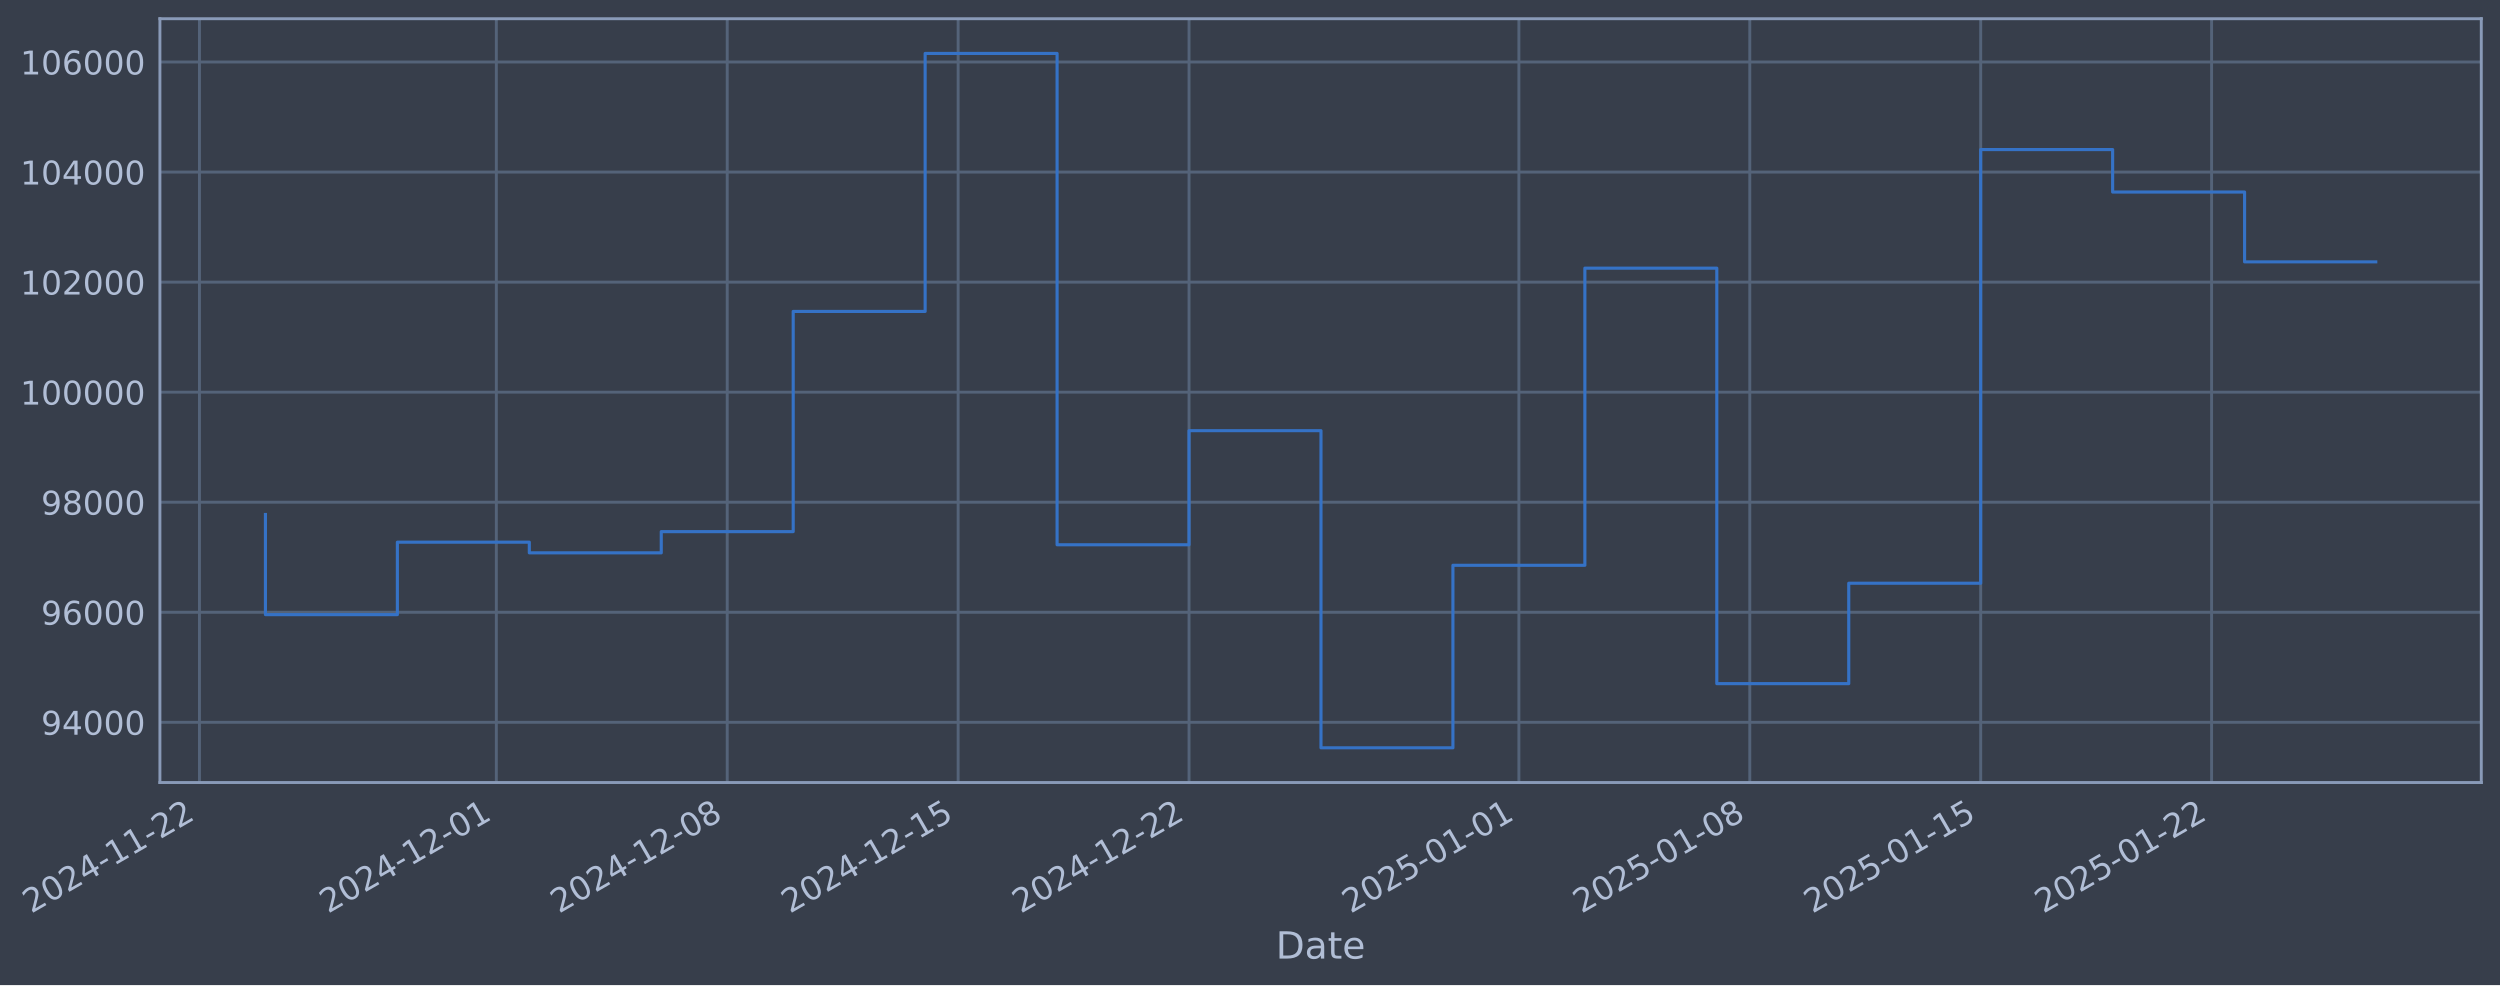
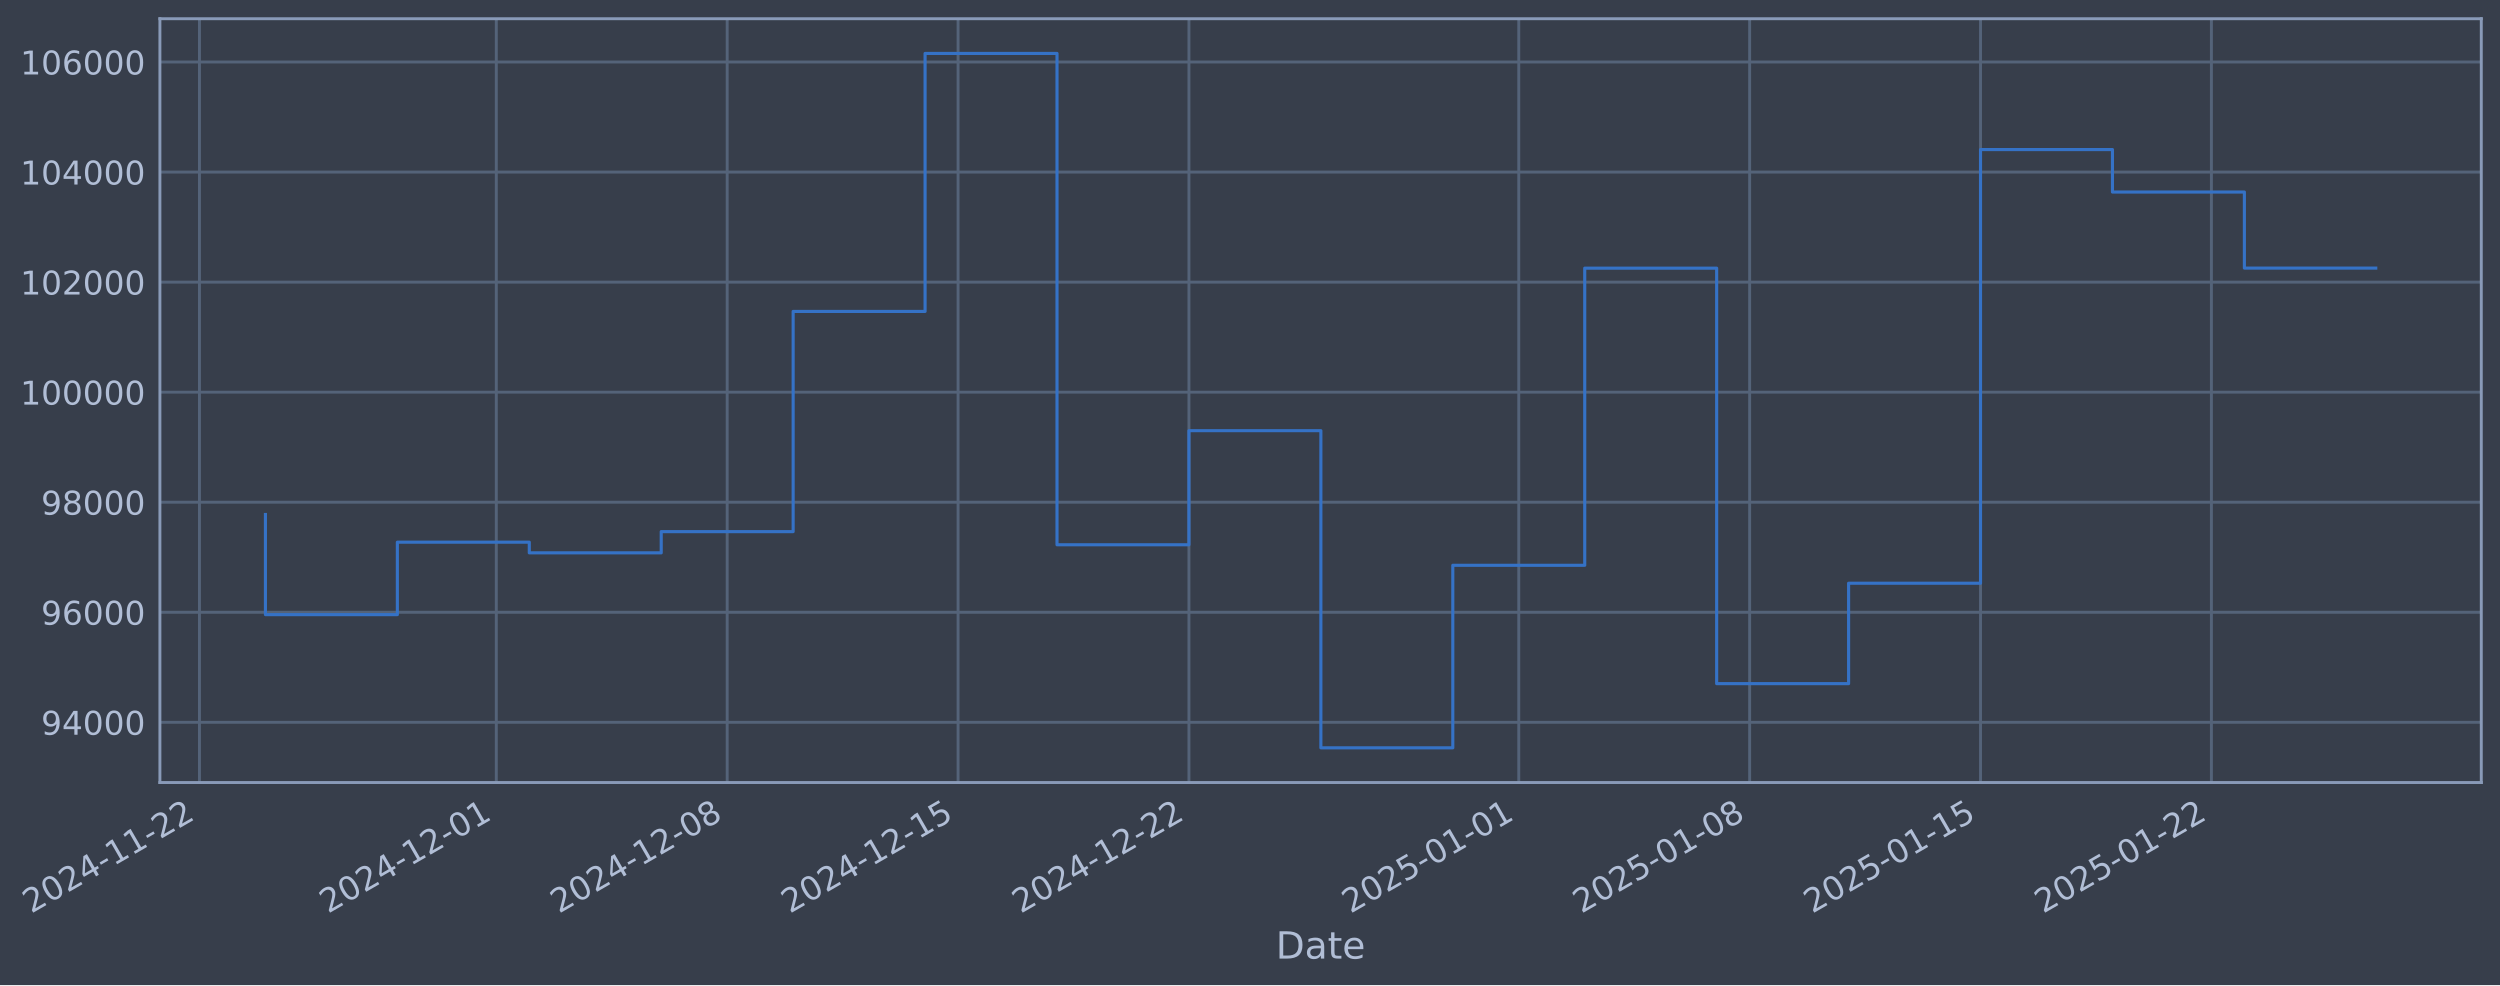
- <svg xmlns="http://www.w3.org/2000/svg" xmlns:xlink="http://www.w3.org/1999/xlink" width="961.503pt" height="378.87pt" viewBox="0 0 961.503 378.87" version="1.1">
+ <svg xmlns="http://www.w3.org/2000/svg" xmlns:xlink="http://www.w3.org/1999/xlink" width="961.501pt" height="378.87pt" viewBox="0 0 961.501 378.87" version="1.1">
  <defs>
    <style type="text/css">*{stroke-linejoin: round; stroke-linecap: butt}</style>
  </defs>
  <g id="figure_1">
    <g id="patch_1">
-       <path d="M 0 378.87  L 961.503 378.87  L 961.503 0  L 0 0  z " style="fill: #373e4b" />
+       <path d="M 0 378.87  L 961.501 378.87  L 961.501 0  L 0 0  z " style="fill: #373e4b" />
    </g>
    <g id="axes_1">
      <g id="patch_2">
-         <path d="M 61.503 300.96  L 954.303 300.96  L 954.303 7.2  L 61.503 7.2  z " style="fill: #373e4b" />
+         <path d="M 61.501 300.96  L 954.301 300.96  L 954.301 7.2  L 61.501 7.2  z " style="fill: #373e4b" />
      </g>
      <g id="matplotlib.axis_1">
        <g id="xtick_1">
          <g id="line2d_1">
-             <path d="M 76.713 300.96  L 76.713 7.2  " clip-path="url(#p65331c3aaa)" style="fill: none; stroke: #546379; stroke-width: 1.12; stroke-linecap: square" />
+             <path d="M 76.713 300.96  L 76.713 7.2  " clip-path="url(#p3eb7822926)" style="fill: none; stroke: #546379; stroke-width: 1.12; stroke-linecap: square" />
          </g>
          <g id="line2d_2" />
          <g id="text_1">
            <g style="fill: #b1bed6" transform="translate(11.98702 351.4642) rotate(-30) scale(0.126 -0.126)">
              <defs>
                <path id="DejaVuSans-32" d="M 1228 531  L 3431 531  L 3431 0  L 469 0  L 469 531  Q 828 903 1448 1529  Q 2069 2156 2228 2338  Q 2531 2678 2651 2914  Q 2772 3150 2772 3378  Q 2772 3750 2511 3984  Q 2250 4219 1831 4219  Q 1534 4219 1204 4116  Q 875 4013 500 3803  L 500 4441  Q 881 4594 1212 4672  Q 1544 4750 1819 4750  Q 2544 4750 2975 4387  Q 3406 4025 3406 3419  Q 3406 3131 3298 2873  Q 3191 2616 2906 2266  Q 2828 2175 2409 1742  Q 1991 1309 1228 531  z " transform="scale(0.015625)" />
                <path id="DejaVuSans-30" d="M 2034 4250  Q 1547 4250 1301 3770  Q 1056 3291 1056 2328  Q 1056 1369 1301 889  Q 1547 409 2034 409  Q 2525 409 2770 889  Q 3016 1369 3016 2328  Q 3016 3291 2770 3770  Q 2525 4250 2034 4250  z M 2034 4750  Q 2819 4750 3233 4129  Q 3647 3509 3647 2328  Q 3647 1150 3233 529  Q 2819 -91 2034 -91  Q 1250 -91 836 529  Q 422 1150 422 2328  Q 422 3509 836 4129  Q 1250 4750 2034 4750  z " transform="scale(0.015625)" />
                <path id="DejaVuSans-34" d="M 2419 4116  L 825 1625  L 2419 1625  L 2419 4116  z M 2253 4666  L 3047 4666  L 3047 1625  L 3713 1625  L 3713 1100  L 3047 1100  L 3047 0  L 2419 0  L 2419 1100  L 313 1100  L 313 1709  L 2253 4666  z " transform="scale(0.015625)" />
                <path id="DejaVuSans-2d" d="M 313 2009  L 1997 2009  L 1997 1497  L 313 1497  L 313 2009  z " transform="scale(0.015625)" />
                <path id="DejaVuSans-31" d="M 794 531  L 1825 531  L 1825 4091  L 703 3866  L 703 4441  L 1819 4666  L 2450 4666  L 2450 531  L 3481 531  L 3481 0  L 794 0  L 794 531  z " transform="scale(0.015625)" />
              </defs>
              <use xlink:href="#DejaVuSans-32" />
              <use xlink:href="#DejaVuSans-30" transform="translate(63.62305 0)" />
              <use xlink:href="#DejaVuSans-32" transform="translate(127.2461 0)" />
              <use xlink:href="#DejaVuSans-34" transform="translate(190.8691 0)" />
              <use xlink:href="#DejaVuSans-2d" transform="translate(254.4922 0)" />
              <use xlink:href="#DejaVuSans-31" transform="translate(290.5762 0)" />
              <use xlink:href="#DejaVuSans-31" transform="translate(354.1992 0)" />
              <use xlink:href="#DejaVuSans-2d" transform="translate(417.8223 0)" />
              <use xlink:href="#DejaVuSans-32" transform="translate(453.9062 0)" />
              <use xlink:href="#DejaVuSans-32" transform="translate(517.5293 0)" />
            </g>
          </g>
        </g>
        <g id="xtick_2">
          <g id="line2d_3">
-             <path d="M 190.89 300.96  L 190.89 7.2  " clip-path="url(#p65331c3aaa)" style="fill: none; stroke: #546379; stroke-width: 1.12; stroke-linecap: square" />
+             <path d="M 190.879 300.96  L 190.879 7.2  " clip-path="url(#p3eb7822926)" style="fill: none; stroke: #546379; stroke-width: 1.12; stroke-linecap: square" />
          </g>
          <g id="line2d_4" />
          <g id="text_2">
-             <g style="fill: #b1bed6" transform="translate(126.1642 351.4642) rotate(-30) scale(0.126 -0.126)">
+             <g style="fill: #b1bed6" transform="translate(126.1533 351.4642) rotate(-30) scale(0.126 -0.126)">
              <use xlink:href="#DejaVuSans-32" />
              <use xlink:href="#DejaVuSans-30" transform="translate(63.62305 0)" />
              <use xlink:href="#DejaVuSans-32" transform="translate(127.2461 0)" />
              <use xlink:href="#DejaVuSans-34" transform="translate(190.8691 0)" />
              <use xlink:href="#DejaVuSans-2d" transform="translate(254.4922 0)" />
              <use xlink:href="#DejaVuSans-31" transform="translate(290.5762 0)" />
              <use xlink:href="#DejaVuSans-32" transform="translate(354.1992 0)" />
              <use xlink:href="#DejaVuSans-2d" transform="translate(417.8223 0)" />
              <use xlink:href="#DejaVuSans-30" transform="translate(453.9062 0)" />
              <use xlink:href="#DejaVuSans-31" transform="translate(517.5293 0)" />
            </g>
          </g>
        </g>
        <g id="xtick_3">
          <g id="line2d_5">
-             <path d="M 279.694 300.96  L 279.694 7.2  " clip-path="url(#p65331c3aaa)" style="fill: none; stroke: #546379; stroke-width: 1.12; stroke-linecap: square" />
+             <path d="M 279.675 300.96  L 279.675 7.2  " clip-path="url(#p3eb7822926)" style="fill: none; stroke: #546379; stroke-width: 1.12; stroke-linecap: square" />
          </g>
          <g id="line2d_6" />
          <g id="text_3">
-             <g style="fill: #b1bed6" transform="translate(214.9688 351.4642) rotate(-30) scale(0.126 -0.126)">
+             <g style="fill: #b1bed6" transform="translate(214.9492 351.4642) rotate(-30) scale(0.126 -0.126)">
              <defs>
                <path id="DejaVuSans-38" d="M 2034 2216  Q 1584 2216 1326 1975  Q 1069 1734 1069 1313  Q 1069 891 1326 650  Q 1584 409 2034 409  Q 2484 409 2743 651  Q 3003 894 3003 1313  Q 3003 1734 2745 1975  Q 2488 2216 2034 2216  z M 1403 2484  Q 997 2584 770 2862  Q 544 3141 544 3541  Q 544 4100 942 4425  Q 1341 4750 2034 4750  Q 2731 4750 3128 4425  Q 3525 4100 3525 3541  Q 3525 3141 3298 2862  Q 3072 2584 2669 2484  Q 3125 2378 3379 2068  Q 3634 1759 3634 1313  Q 3634 634 3220 271  Q 2806 -91 2034 -91  Q 1263 -91 848 271  Q 434 634 434 1313  Q 434 1759 690 2068  Q 947 2378 1403 2484  z M 1172 3481  Q 1172 3119 1398 2916  Q 1625 2713 2034 2713  Q 2441 2713 2670 2916  Q 2900 3119 2900 3481  Q 2900 3844 2670 4047  Q 2441 4250 2034 4250  Q 1625 4250 1398 4047  Q 1172 3844 1172 3481  z " transform="scale(0.015625)" />
              </defs>
              <use xlink:href="#DejaVuSans-32" />
              <use xlink:href="#DejaVuSans-30" transform="translate(63.62305 0)" />
              <use xlink:href="#DejaVuSans-32" transform="translate(127.2461 0)" />
              <use xlink:href="#DejaVuSans-34" transform="translate(190.8691 0)" />
              <use xlink:href="#DejaVuSans-2d" transform="translate(254.4922 0)" />
              <use xlink:href="#DejaVuSans-31" transform="translate(290.5762 0)" />
              <use xlink:href="#DejaVuSans-32" transform="translate(354.1992 0)" />
              <use xlink:href="#DejaVuSans-2d" transform="translate(417.8223 0)" />
              <use xlink:href="#DejaVuSans-30" transform="translate(453.9062 0)" />
              <use xlink:href="#DejaVuSans-38" transform="translate(517.5293 0)" />
            </g>
          </g>
        </g>
        <g id="xtick_4">
          <g id="line2d_7">
-             <path d="M 368.499 300.96  L 368.499 7.2  " clip-path="url(#p65331c3aaa)" style="fill: none; stroke: #546379; stroke-width: 1.12; stroke-linecap: square" />
+             <path d="M 368.471 300.96  L 368.471 7.2  " clip-path="url(#p3eb7822926)" style="fill: none; stroke: #546379; stroke-width: 1.12; stroke-linecap: square" />
          </g>
          <g id="line2d_8" />
          <g id="text_4">
-             <g style="fill: #b1bed6" transform="translate(303.7733 351.4642) rotate(-30) scale(0.126 -0.126)">
+             <g style="fill: #b1bed6" transform="translate(303.7452 351.4642) rotate(-30) scale(0.126 -0.126)">
              <defs>
                <path id="DejaVuSans-35" d="M 691 4666  L 3169 4666  L 3169 4134  L 1269 4134  L 1269 2991  Q 1406 3038 1543 3061  Q 1681 3084 1819 3084  Q 2600 3084 3056 2656  Q 3513 2228 3513 1497  Q 3513 744 3044 326  Q 2575 -91 1722 -91  Q 1428 -91 1123 -41  Q 819 9 494 109  L 494 744  Q 775 591 1075 516  Q 1375 441 1709 441  Q 2250 441 2565 725  Q 2881 1009 2881 1497  Q 2881 1984 2565 2268  Q 2250 2553 1709 2553  Q 1456 2553 1204 2497  Q 953 2441 691 2322  L 691 4666  z " transform="scale(0.015625)" />
              </defs>
              <use xlink:href="#DejaVuSans-32" />
              <use xlink:href="#DejaVuSans-30" transform="translate(63.62305 0)" />
              <use xlink:href="#DejaVuSans-32" transform="translate(127.2461 0)" />
              <use xlink:href="#DejaVuSans-34" transform="translate(190.8691 0)" />
              <use xlink:href="#DejaVuSans-2d" transform="translate(254.4922 0)" />
              <use xlink:href="#DejaVuSans-31" transform="translate(290.5762 0)" />
              <use xlink:href="#DejaVuSans-32" transform="translate(354.1992 0)" />
              <use xlink:href="#DejaVuSans-2d" transform="translate(417.8223 0)" />
              <use xlink:href="#DejaVuSans-31" transform="translate(453.9062 0)" />
              <use xlink:href="#DejaVuSans-35" transform="translate(517.5293 0)" />
            </g>
          </g>
        </g>
        <g id="xtick_5">
          <g id="line2d_9">
-             <path d="M 457.303 300.96  L 457.303 7.2  " clip-path="url(#p65331c3aaa)" style="fill: none; stroke: #546379; stroke-width: 1.12; stroke-linecap: square" />
+             <path d="M 457.267 300.96  L 457.267 7.2  " clip-path="url(#p3eb7822926)" style="fill: none; stroke: #546379; stroke-width: 1.12; stroke-linecap: square" />
          </g>
          <g id="line2d_10" />
          <g id="text_5">
-             <g style="fill: #b1bed6" transform="translate(392.5778 351.4642) rotate(-30) scale(0.126 -0.126)">
+             <g style="fill: #b1bed6" transform="translate(392.5411 351.4642) rotate(-30) scale(0.126 -0.126)">
              <use xlink:href="#DejaVuSans-32" />
              <use xlink:href="#DejaVuSans-30" transform="translate(63.62305 0)" />
              <use xlink:href="#DejaVuSans-32" transform="translate(127.2461 0)" />
              <use xlink:href="#DejaVuSans-34" transform="translate(190.8691 0)" />
              <use xlink:href="#DejaVuSans-2d" transform="translate(254.4922 0)" />
              <use xlink:href="#DejaVuSans-31" transform="translate(290.5762 0)" />
              <use xlink:href="#DejaVuSans-32" transform="translate(354.1992 0)" />
              <use xlink:href="#DejaVuSans-2d" transform="translate(417.8223 0)" />
              <use xlink:href="#DejaVuSans-32" transform="translate(453.9062 0)" />
              <use xlink:href="#DejaVuSans-32" transform="translate(517.5293 0)" />
            </g>
          </g>
        </g>
        <g id="xtick_6">
          <g id="line2d_11">
-             <path d="M 584.167 300.96  L 584.167 7.2  " clip-path="url(#p65331c3aaa)" style="fill: none; stroke: #546379; stroke-width: 1.12; stroke-linecap: square" />
+             <path d="M 584.118 300.96  L 584.118 7.2  " clip-path="url(#p3eb7822926)" style="fill: none; stroke: #546379; stroke-width: 1.12; stroke-linecap: square" />
          </g>
          <g id="line2d_12" />
          <g id="text_6">
-             <g style="fill: #b1bed6" transform="translate(519.4414 351.4642) rotate(-30) scale(0.126 -0.126)">
+             <g style="fill: #b1bed6" transform="translate(519.3925 351.4642) rotate(-30) scale(0.126 -0.126)">
              <use xlink:href="#DejaVuSans-32" />
              <use xlink:href="#DejaVuSans-30" transform="translate(63.62305 0)" />
              <use xlink:href="#DejaVuSans-32" transform="translate(127.2461 0)" />
              <use xlink:href="#DejaVuSans-35" transform="translate(190.8691 0)" />
              <use xlink:href="#DejaVuSans-2d" transform="translate(254.4922 0)" />
              <use xlink:href="#DejaVuSans-30" transform="translate(290.5762 0)" />
              <use xlink:href="#DejaVuSans-31" transform="translate(354.1992 0)" />
              <use xlink:href="#DejaVuSans-2d" transform="translate(417.8223 0)" />
              <use xlink:href="#DejaVuSans-30" transform="translate(453.9062 0)" />
              <use xlink:href="#DejaVuSans-31" transform="translate(517.5293 0)" />
            </g>
          </g>
        </g>
        <g id="xtick_7">
          <g id="line2d_13">
-             <path d="M 672.971 300.96  L 672.971 7.2  " clip-path="url(#p65331c3aaa)" style="fill: none; stroke: #546379; stroke-width: 1.12; stroke-linecap: square" />
+             <path d="M 672.914 300.96  L 672.914 7.2  " clip-path="url(#p3eb7822926)" style="fill: none; stroke: #546379; stroke-width: 1.12; stroke-linecap: square" />
          </g>
          <g id="line2d_14" />
          <g id="text_7">
-             <g style="fill: #b1bed6" transform="translate(608.2459 351.4642) rotate(-30) scale(0.126 -0.126)">
+             <g style="fill: #b1bed6" transform="translate(608.1885 351.4642) rotate(-30) scale(0.126 -0.126)">
              <use xlink:href="#DejaVuSans-32" />
              <use xlink:href="#DejaVuSans-30" transform="translate(63.62305 0)" />
              <use xlink:href="#DejaVuSans-32" transform="translate(127.2461 0)" />
              <use xlink:href="#DejaVuSans-35" transform="translate(190.8691 0)" />
              <use xlink:href="#DejaVuSans-2d" transform="translate(254.4922 0)" />
              <use xlink:href="#DejaVuSans-30" transform="translate(290.5762 0)" />
              <use xlink:href="#DejaVuSans-31" transform="translate(354.1992 0)" />
              <use xlink:href="#DejaVuSans-2d" transform="translate(417.8223 0)" />
              <use xlink:href="#DejaVuSans-30" transform="translate(453.9062 0)" />
              <use xlink:href="#DejaVuSans-38" transform="translate(517.5293 0)" />
            </g>
          </g>
        </g>
        <g id="xtick_8">
          <g id="line2d_15">
-             <path d="M 761.776 300.96  L 761.776 7.2  " clip-path="url(#p65331c3aaa)" style="fill: none; stroke: #546379; stroke-width: 1.12; stroke-linecap: square" />
+             <path d="M 761.71 300.96  L 761.71 7.2  " clip-path="url(#p3eb7822926)" style="fill: none; stroke: #546379; stroke-width: 1.12; stroke-linecap: square" />
          </g>
          <g id="line2d_16" />
          <g id="text_8">
-             <g style="fill: #b1bed6" transform="translate(697.0504 351.4642) rotate(-30) scale(0.126 -0.126)">
+             <g style="fill: #b1bed6" transform="translate(696.9844 351.4642) rotate(-30) scale(0.126 -0.126)">
              <use xlink:href="#DejaVuSans-32" />
              <use xlink:href="#DejaVuSans-30" transform="translate(63.62305 0)" />
              <use xlink:href="#DejaVuSans-32" transform="translate(127.2461 0)" />
              <use xlink:href="#DejaVuSans-35" transform="translate(190.8691 0)" />
              <use xlink:href="#DejaVuSans-2d" transform="translate(254.4922 0)" />
              <use xlink:href="#DejaVuSans-30" transform="translate(290.5762 0)" />
              <use xlink:href="#DejaVuSans-31" transform="translate(354.1992 0)" />
              <use xlink:href="#DejaVuSans-2d" transform="translate(417.8223 0)" />
              <use xlink:href="#DejaVuSans-31" transform="translate(453.9062 0)" />
              <use xlink:href="#DejaVuSans-35" transform="translate(517.5293 0)" />
            </g>
          </g>
        </g>
        <g id="xtick_9">
          <g id="line2d_17">
-             <path d="M 850.58 300.96  L 850.58 7.2  " clip-path="url(#p65331c3aaa)" style="fill: none; stroke: #546379; stroke-width: 1.12; stroke-linecap: square" />
+             <path d="M 850.506 300.96  L 850.506 7.2  " clip-path="url(#p3eb7822926)" style="fill: none; stroke: #546379; stroke-width: 1.12; stroke-linecap: square" />
          </g>
          <g id="line2d_18" />
          <g id="text_9">
-             <g style="fill: #b1bed6" transform="translate(785.8549 351.4642) rotate(-30) scale(0.126 -0.126)">
+             <g style="fill: #b1bed6" transform="translate(785.7804 351.4642) rotate(-30) scale(0.126 -0.126)">
              <use xlink:href="#DejaVuSans-32" />
              <use xlink:href="#DejaVuSans-30" transform="translate(63.62305 0)" />
              <use xlink:href="#DejaVuSans-32" transform="translate(127.2461 0)" />
              <use xlink:href="#DejaVuSans-35" transform="translate(190.8691 0)" />
              <use xlink:href="#DejaVuSans-2d" transform="translate(254.4922 0)" />
              <use xlink:href="#DejaVuSans-30" transform="translate(290.5762 0)" />
              <use xlink:href="#DejaVuSans-31" transform="translate(354.1992 0)" />
              <use xlink:href="#DejaVuSans-2d" transform="translate(417.8223 0)" />
              <use xlink:href="#DejaVuSans-32" transform="translate(453.9062 0)" />
              <use xlink:href="#DejaVuSans-32" transform="translate(517.5293 0)" />
            </g>
          </g>
        </g>
        <g id="text_10">
-           <g style="fill: #b1bed6" transform="translate(490.6943 368.6753) scale(0.144 -0.144)">
+           <g style="fill: #b1bed6" transform="translate(490.6919 368.6753) scale(0.144 -0.144)">
            <defs>
              <path id="DejaVuSans-44" d="M 1259 4147  L 1259 519  L 2022 519  Q 2988 519 3436 956  Q 3884 1394 3884 2338  Q 3884 3275 3436 3711  Q 2988 4147 2022 4147  L 1259 4147  z M 628 4666  L 1925 4666  Q 3281 4666 3915 4102  Q 4550 3538 4550 2338  Q 4550 1131 3912 565  Q 3275 0 1925 0  L 628 0  L 628 4666  z " transform="scale(0.015625)" />
              <path id="DejaVuSans-61" d="M 2194 1759  Q 1497 1759 1228 1600  Q 959 1441 959 1056  Q 959 750 1161 570  Q 1363 391 1709 391  Q 2188 391 2477 730  Q 2766 1069 2766 1631  L 2766 1759  L 2194 1759  z M 3341 1997  L 3341 0  L 2766 0  L 2766 531  Q 2569 213 2275 61  Q 1981 -91 1556 -91  Q 1019 -91 701 211  Q 384 513 384 1019  Q 384 1609 779 1909  Q 1175 2209 1959 2209  L 2766 2209  L 2766 2266  Q 2766 2663 2505 2880  Q 2244 3097 1772 3097  Q 1472 3097 1187 3025  Q 903 2953 641 2809  L 641 3341  Q 956 3463 1253 3523  Q 1550 3584 1831 3584  Q 2591 3584 2966 3190  Q 3341 2797 3341 1997  z " transform="scale(0.015625)" />
              <path id="DejaVuSans-74" d="M 1172 4494  L 1172 3500  L 2356 3500  L 2356 3053  L 1172 3053  L 1172 1153  Q 1172 725 1289 603  Q 1406 481 1766 481  L 2356 481  L 2356 0  L 1766 0  Q 1100 0 847 248  Q 594 497 594 1153  L 594 3053  L 172 3053  L 172 3500  L 594 3500  L 594 4494  L 1172 4494  z " transform="scale(0.015625)" />
              <path id="DejaVuSans-65" d="M 3597 1894  L 3597 1613  L 953 1613  Q 991 1019 1311 708  Q 1631 397 2203 397  Q 2534 397 2845 478  Q 3156 559 3463 722  L 3463 178  Q 3153 47 2828 -22  Q 2503 -91 2169 -91  Q 1331 -91 842 396  Q 353 884 353 1716  Q 353 2575 817 3079  Q 1281 3584 2069 3584  Q 2775 3584 3186 3129  Q 3597 2675 3597 1894  z M 3022 2063  Q 3016 2534 2758 2815  Q 2500 3097 2075 3097  Q 1594 3097 1305 2825  Q 1016 2553 972 2059  L 3022 2063  z " transform="scale(0.015625)" />
            </defs>
            <use xlink:href="#DejaVuSans-44" />
            <use xlink:href="#DejaVuSans-61" transform="translate(77.00195 0)" />
            <use xlink:href="#DejaVuSans-74" transform="translate(138.2812 0)" />
            <use xlink:href="#DejaVuSans-65" transform="translate(177.4902 0)" />
          </g>
        </g>
      </g>
      <g id="matplotlib.axis_2">
        <g id="ytick_1">
          <g id="line2d_19">
-             <path d="M 61.503 277.797  L 954.303 277.797  " clip-path="url(#p65331c3aaa)" style="fill: none; stroke: #546379; stroke-width: 1.12; stroke-linecap: square" />
+             <path d="M 61.501 277.797  L 954.301 277.797  " clip-path="url(#p3eb7822926)" style="fill: none; stroke: #546379; stroke-width: 1.12; stroke-linecap: square" />
          </g>
          <g id="line2d_20" />
          <g id="text_11">
-             <g style="fill: #b1bed6" transform="translate(15.81967 282.5841) scale(0.126 -0.126)">
+             <g style="fill: #b1bed6" transform="translate(15.81723 282.5841) scale(0.126 -0.126)">
              <defs>
                <path id="DejaVuSans-39" d="M 703 97  L 703 672  Q 941 559 1184 500  Q 1428 441 1663 441  Q 2288 441 2617 861  Q 2947 1281 2994 2138  Q 2813 1869 2534 1725  Q 2256 1581 1919 1581  Q 1219 1581 811 2004  Q 403 2428 403 3163  Q 403 3881 828 4315  Q 1253 4750 1959 4750  Q 2769 4750 3195 4129  Q 3622 3509 3622 2328  Q 3622 1225 3098 567  Q 2575 -91 1691 -91  Q 1453 -91 1209 -44  Q 966 3 703 97  z M 1959 2075  Q 2384 2075 2632 2365  Q 2881 2656 2881 3163  Q 2881 3666 2632 3958  Q 2384 4250 1959 4250  Q 1534 4250 1286 3958  Q 1038 3666 1038 3163  Q 1038 2656 1286 2365  Q 1534 2075 1959 2075  z " transform="scale(0.015625)" />
              </defs>
              <use xlink:href="#DejaVuSans-39" />
              <use xlink:href="#DejaVuSans-34" transform="translate(63.62305 0)" />
              <use xlink:href="#DejaVuSans-30" transform="translate(127.2461 0)" />
              <use xlink:href="#DejaVuSans-30" transform="translate(190.8691 0)" />
              <use xlink:href="#DejaVuSans-30" transform="translate(254.4922 0)" />
            </g>
          </g>
        </g>
        <g id="ytick_2">
          <g id="line2d_21">
-             <path d="M 61.503 235.473  L 954.303 235.473  " clip-path="url(#p65331c3aaa)" style="fill: none; stroke: #546379; stroke-width: 1.12; stroke-linecap: square" />
+             <path d="M 61.501 235.473  L 954.301 235.473  " clip-path="url(#p3eb7822926)" style="fill: none; stroke: #546379; stroke-width: 1.12; stroke-linecap: square" />
          </g>
          <g id="line2d_22" />
          <g id="text_12">
-             <g style="fill: #b1bed6" transform="translate(15.81967 240.2602) scale(0.126 -0.126)">
+             <g style="fill: #b1bed6" transform="translate(15.81723 240.2602) scale(0.126 -0.126)">
              <defs>
                <path id="DejaVuSans-36" d="M 2113 2584  Q 1688 2584 1439 2293  Q 1191 2003 1191 1497  Q 1191 994 1439 701  Q 1688 409 2113 409  Q 2538 409 2786 701  Q 3034 994 3034 1497  Q 3034 2003 2786 2293  Q 2538 2584 2113 2584  z M 3366 4563  L 3366 3988  Q 3128 4100 2886 4159  Q 2644 4219 2406 4219  Q 1781 4219 1451 3797  Q 1122 3375 1075 2522  Q 1259 2794 1537 2939  Q 1816 3084 2150 3084  Q 2853 3084 3261 2657  Q 3669 2231 3669 1497  Q 3669 778 3244 343  Q 2819 -91 2113 -91  Q 1303 -91 875 529  Q 447 1150 447 2328  Q 447 3434 972 4092  Q 1497 4750 2381 4750  Q 2619 4750 2861 4703  Q 3103 4656 3366 4563  z " transform="scale(0.015625)" />
              </defs>
              <use xlink:href="#DejaVuSans-39" />
              <use xlink:href="#DejaVuSans-36" transform="translate(63.62305 0)" />
              <use xlink:href="#DejaVuSans-30" transform="translate(127.2461 0)" />
              <use xlink:href="#DejaVuSans-30" transform="translate(190.8691 0)" />
              <use xlink:href="#DejaVuSans-30" transform="translate(254.4922 0)" />
            </g>
          </g>
        </g>
        <g id="ytick_3">
          <g id="line2d_23">
-             <path d="M 61.503 193.149  L 954.303 193.149  " clip-path="url(#p65331c3aaa)" style="fill: none; stroke: #546379; stroke-width: 1.12; stroke-linecap: square" />
+             <path d="M 61.501 193.149  L 954.301 193.149  " clip-path="url(#p3eb7822926)" style="fill: none; stroke: #546379; stroke-width: 1.12; stroke-linecap: square" />
          </g>
          <g id="line2d_24" />
          <g id="text_13">
-             <g style="fill: #b1bed6" transform="translate(15.81967 197.9364) scale(0.126 -0.126)">
+             <g style="fill: #b1bed6" transform="translate(15.81723 197.9364) scale(0.126 -0.126)">
              <use xlink:href="#DejaVuSans-39" />
              <use xlink:href="#DejaVuSans-38" transform="translate(63.62305 0)" />
              <use xlink:href="#DejaVuSans-30" transform="translate(127.2461 0)" />
              <use xlink:href="#DejaVuSans-30" transform="translate(190.8691 0)" />
              <use xlink:href="#DejaVuSans-30" transform="translate(254.4922 0)" />
            </g>
          </g>
        </g>
        <g id="ytick_4">
          <g id="line2d_25">
-             <path d="M 61.503 150.826  L 954.303 150.826  " clip-path="url(#p65331c3aaa)" style="fill: none; stroke: #546379; stroke-width: 1.12; stroke-linecap: square" />
+             <path d="M 61.501 150.826  L 954.301 150.826  " clip-path="url(#p3eb7822926)" style="fill: none; stroke: #546379; stroke-width: 1.12; stroke-linecap: square" />
          </g>
          <g id="line2d_26" />
          <g id="text_14">
-             <g style="fill: #b1bed6" transform="translate(7.802923 155.6126) scale(0.126 -0.126)">
+             <g style="fill: #b1bed6" transform="translate(7.800481 155.6126) scale(0.126 -0.126)">
              <use xlink:href="#DejaVuSans-31" />
              <use xlink:href="#DejaVuSans-30" transform="translate(63.62305 0)" />
              <use xlink:href="#DejaVuSans-30" transform="translate(127.2461 0)" />
              <use xlink:href="#DejaVuSans-30" transform="translate(190.8691 0)" />
              <use xlink:href="#DejaVuSans-30" transform="translate(254.4922 0)" />
              <use xlink:href="#DejaVuSans-30" transform="translate(318.1152 0)" />
            </g>
          </g>
        </g>
        <g id="ytick_5">
          <g id="line2d_27">
-             <path d="M 61.503 108.502  L 954.303 108.502  " clip-path="url(#p65331c3aaa)" style="fill: none; stroke: #546379; stroke-width: 1.12; stroke-linecap: square" />
+             <path d="M 61.501 108.502  L 954.301 108.502  " clip-path="url(#p3eb7822926)" style="fill: none; stroke: #546379; stroke-width: 1.12; stroke-linecap: square" />
          </g>
          <g id="line2d_28" />
          <g id="text_15">
-             <g style="fill: #b1bed6" transform="translate(7.802923 113.2888) scale(0.126 -0.126)">
+             <g style="fill: #b1bed6" transform="translate(7.800481 113.2888) scale(0.126 -0.126)">
              <use xlink:href="#DejaVuSans-31" />
              <use xlink:href="#DejaVuSans-30" transform="translate(63.62305 0)" />
              <use xlink:href="#DejaVuSans-32" transform="translate(127.2461 0)" />
              <use xlink:href="#DejaVuSans-30" transform="translate(190.8691 0)" />
              <use xlink:href="#DejaVuSans-30" transform="translate(254.4922 0)" />
              <use xlink:href="#DejaVuSans-30" transform="translate(318.1152 0)" />
            </g>
          </g>
        </g>
        <g id="ytick_6">
          <g id="line2d_29">
-             <path d="M 61.503 66.178  L 954.303 66.178  " clip-path="url(#p65331c3aaa)" style="fill: none; stroke: #546379; stroke-width: 1.12; stroke-linecap: square" />
+             <path d="M 61.501 66.178  L 954.301 66.178  " clip-path="url(#p3eb7822926)" style="fill: none; stroke: #546379; stroke-width: 1.12; stroke-linecap: square" />
          </g>
          <g id="line2d_30" />
          <g id="text_16">
-             <g style="fill: #b1bed6" transform="translate(7.802923 70.96502) scale(0.126 -0.126)">
+             <g style="fill: #b1bed6" transform="translate(7.800481 70.96502) scale(0.126 -0.126)">
              <use xlink:href="#DejaVuSans-31" />
              <use xlink:href="#DejaVuSans-30" transform="translate(63.62305 0)" />
              <use xlink:href="#DejaVuSans-34" transform="translate(127.2461 0)" />
              <use xlink:href="#DejaVuSans-30" transform="translate(190.8691 0)" />
              <use xlink:href="#DejaVuSans-30" transform="translate(254.4922 0)" />
              <use xlink:href="#DejaVuSans-30" transform="translate(318.1152 0)" />
            </g>
          </g>
        </g>
        <g id="ytick_7">
          <g id="line2d_31">
-             <path d="M 61.503 23.854  L 954.303 23.854  " clip-path="url(#p65331c3aaa)" style="fill: none; stroke: #546379; stroke-width: 1.12; stroke-linecap: square" />
+             <path d="M 61.501 23.854  L 954.301 23.854  " clip-path="url(#p3eb7822926)" style="fill: none; stroke: #546379; stroke-width: 1.12; stroke-linecap: square" />
          </g>
          <g id="line2d_32" />
          <g id="text_17">
-             <g style="fill: #b1bed6" transform="translate(7.802923 28.64121) scale(0.126 -0.126)">
+             <g style="fill: #b1bed6" transform="translate(7.800481 28.64121) scale(0.126 -0.126)">
              <use xlink:href="#DejaVuSans-31" />
              <use xlink:href="#DejaVuSans-30" transform="translate(63.62305 0)" />
              <use xlink:href="#DejaVuSans-36" transform="translate(127.2461 0)" />
              <use xlink:href="#DejaVuSans-30" transform="translate(190.8691 0)" />
              <use xlink:href="#DejaVuSans-30" transform="translate(254.4922 0)" />
              <use xlink:href="#DejaVuSans-30" transform="translate(318.1152 0)" />
            </g>
          </g>
        </g>
      </g>
      <g id="line2d_33">
-         <path d="M 102.085 197.87  L 102.085 236.383  L 152.831 236.383  L 152.831 208.521  L 203.576 208.521  L 203.576 212.628  L 254.322 212.628  L 254.322 204.459  L 305.067 204.459  L 305.067 119.77  L 355.812 119.77  L 355.812 20.553  L 406.558 20.553  L 406.558 209.517  L 457.303 209.517  L 457.303 165.636  L 508.049 165.636  L 508.049 287.607  L 558.794 287.607  L 558.794 217.409  L 609.54 217.409  L 609.54 103.141  L 660.285 103.141  L 660.285 262.927  L 711.03 262.927  L 711.03 224.318  L 761.776 224.318  L 761.776 57.525  L 812.521 57.525  L 812.521 73.859  L 863.267 73.859  L 863.267 100.711  L 913.722 100.711  " clip-path="url(#p65331c3aaa)" style="fill: none; stroke: #3572c6; stroke-width: 1.2; stroke-linecap: square" />
+         <path d="M 102.083 197.87  L 102.083 236.383  L 152.823 236.383  L 152.823 208.521  L 203.564 208.521  L 203.564 212.628  L 254.304 212.628  L 254.304 204.459  L 305.045 204.459  L 305.045 119.77  L 355.786 119.77  L 355.786 20.553  L 406.526 20.553  L 406.526 209.517  L 457.267 209.517  L 457.267 165.636  L 508.007 165.636  L 508.007 287.607  L 558.748 287.607  L 558.748 217.409  L 609.488 217.409  L 609.488 103.141  L 660.229 103.141  L 660.229 262.927  L 710.969 262.927  L 710.969 224.318  L 761.71 224.318  L 761.71 57.525  L 812.451 57.525  L 812.451 73.859  L 863.191 73.859  L 863.191 103.106  L 913.719 103.106  " clip-path="url(#p3eb7822926)" style="fill: none; stroke: #3572c6; stroke-width: 1.2; stroke-linecap: square" />
      </g>
      <g id="patch_3">
-         <path d="M 61.503 300.96  L 61.503 7.2  " style="fill: none; stroke: #899ab8; stroke-width: 1.12; stroke-linejoin: miter; stroke-linecap: square" />
+         <path d="M 61.501 300.96  L 61.501 7.2  " style="fill: none; stroke: #899ab8; stroke-width: 1.12; stroke-linejoin: miter; stroke-linecap: square" />
      </g>
      <g id="patch_4">
-         <path d="M 954.303 300.96  L 954.303 7.2  " style="fill: none; stroke: #899ab8; stroke-width: 1.12; stroke-linejoin: miter; stroke-linecap: square" />
+         <path d="M 954.301 300.96  L 954.301 7.2  " style="fill: none; stroke: #899ab8; stroke-width: 1.12; stroke-linejoin: miter; stroke-linecap: square" />
      </g>
      <g id="patch_5">
-         <path d="M 61.503 300.96  L 954.303 300.96  " style="fill: none; stroke: #899ab8; stroke-width: 1.12; stroke-linejoin: miter; stroke-linecap: square" />
+         <path d="M 61.501 300.96  L 954.301 300.96  " style="fill: none; stroke: #899ab8; stroke-width: 1.12; stroke-linejoin: miter; stroke-linecap: square" />
      </g>
      <g id="patch_6">
-         <path d="M 61.503 7.2  L 954.303 7.2  " style="fill: none; stroke: #899ab8; stroke-width: 1.12; stroke-linejoin: miter; stroke-linecap: square" />
+         <path d="M 61.501 7.2  L 954.301 7.2  " style="fill: none; stroke: #899ab8; stroke-width: 1.12; stroke-linejoin: miter; stroke-linecap: square" />
      </g>
    </g>
  </g>
  <defs>
-     <clipPath id="p65331c3aaa">
-       <rect x="61.503" y="7.2" width="892.8" height="293.76" />
+     <clipPath id="p3eb7822926">
+       <rect x="61.501" y="7.2" width="892.8" height="293.76" />
    </clipPath>
  </defs>
</svg>
